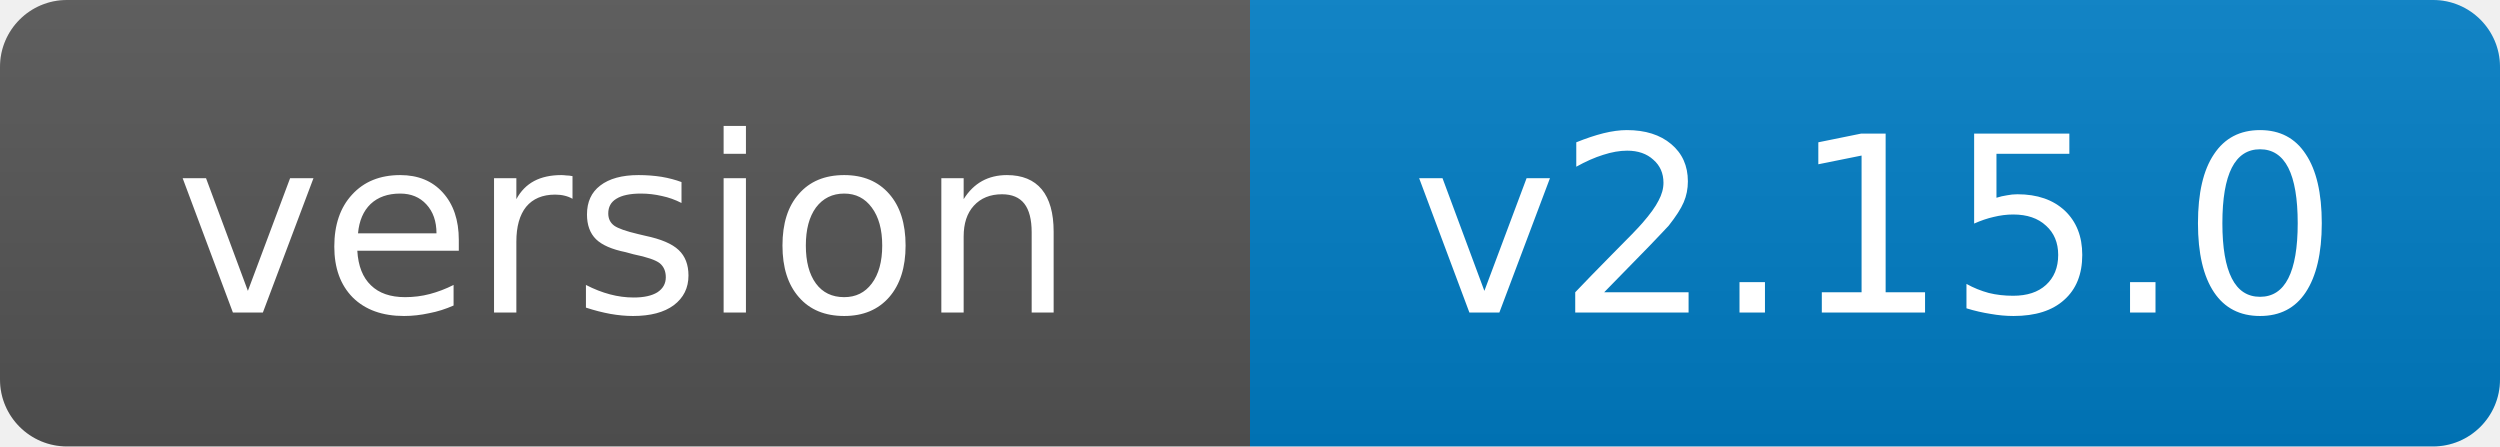
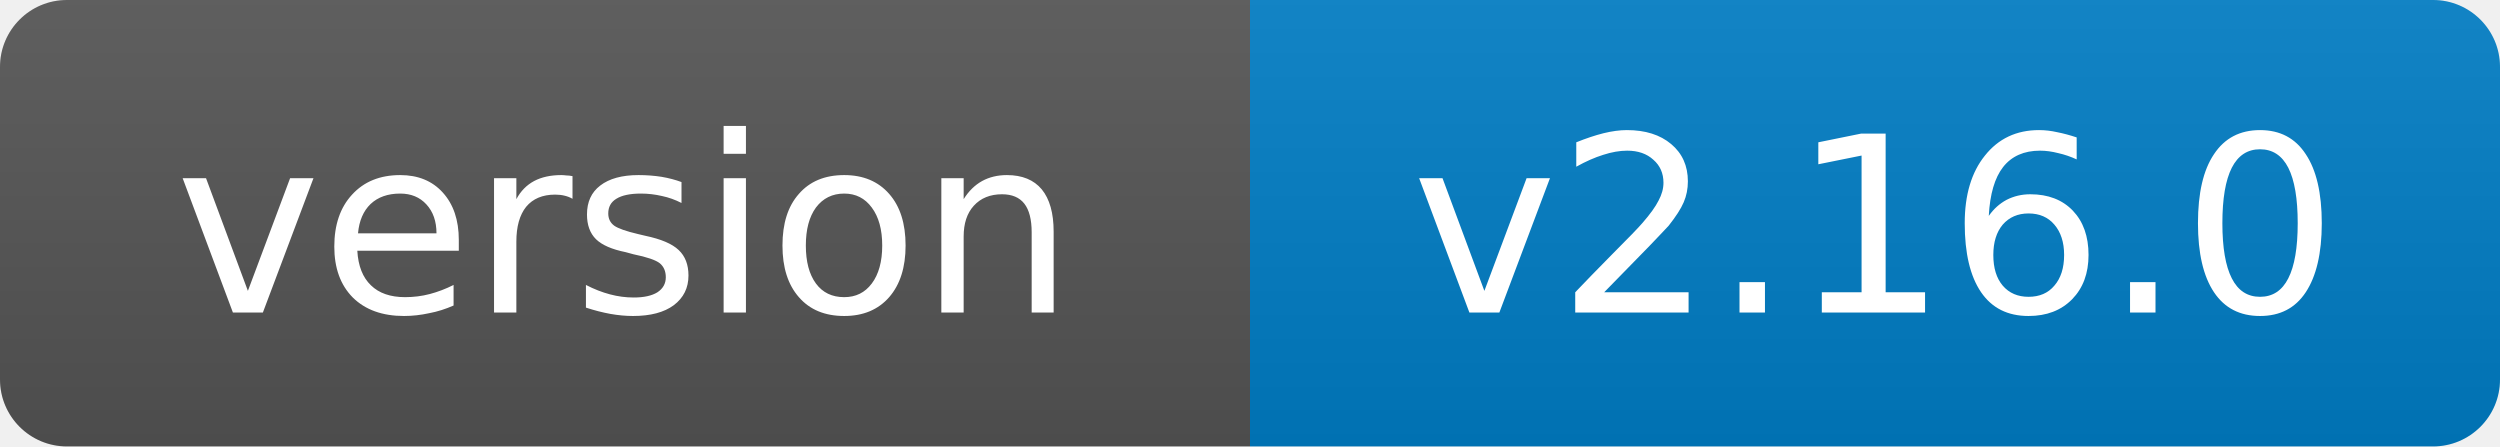
- <svg xmlns="http://www.w3.org/2000/svg" width="112" height="20" role="img" aria-label="version: v2.15.0">
+ <svg xmlns="http://www.w3.org/2000/svg" width="112" height="20" role="img" aria-label="version: v2.16.0">
  <linearGradient id="s" x2="0" y2="100%">
    <stop offset="0" stop-color="#bbb" stop-opacity=".1" />
    <stop offset="1" stop-opacity=".1" />
  </linearGradient>
  <clipPath id="r">
    <rect width="112" height="20" rx="3" fill="#fff" />
  </clipPath>
  <g clip-path="url(#r)">
    <rect width="56" height="20" fill="#555" />
    <rect x="56" width="56" height="20" fill="#007ec6" />
    <rect width="112" height="20" fill="url(#s)" />
  </g>
  <g fill="#fff" text-anchor="middle" font-family="Verdana,Geneva,DejaVu Sans,sans-serif" font-size="11">
    <text x="28.0" y="14">version</text>
-     <text x="84.0" y="14">v2.15.0</text>
+     <text x="84.0" y="14">v2.16.0</text>
  </g>
</svg>
